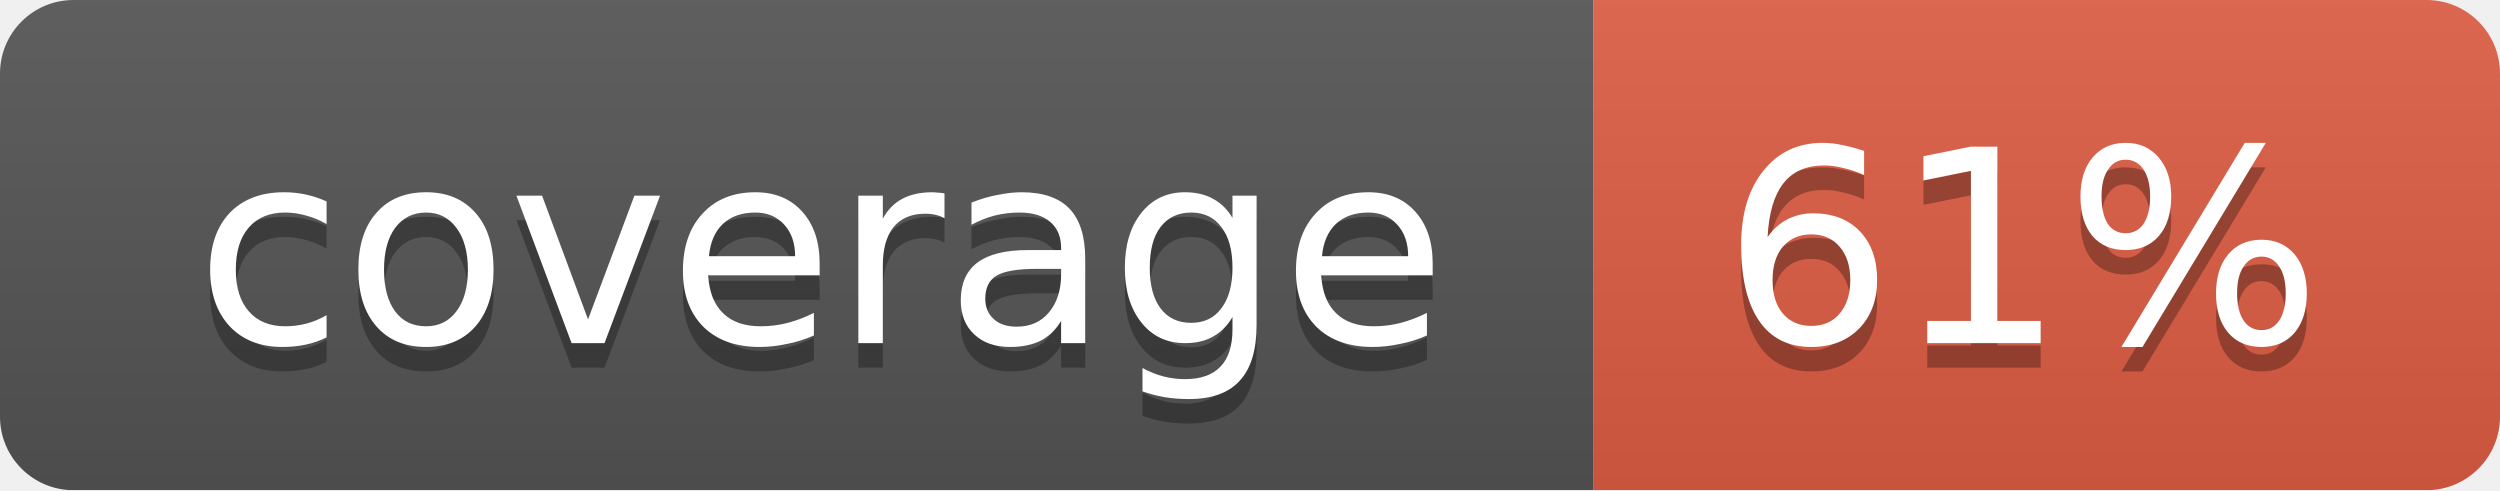
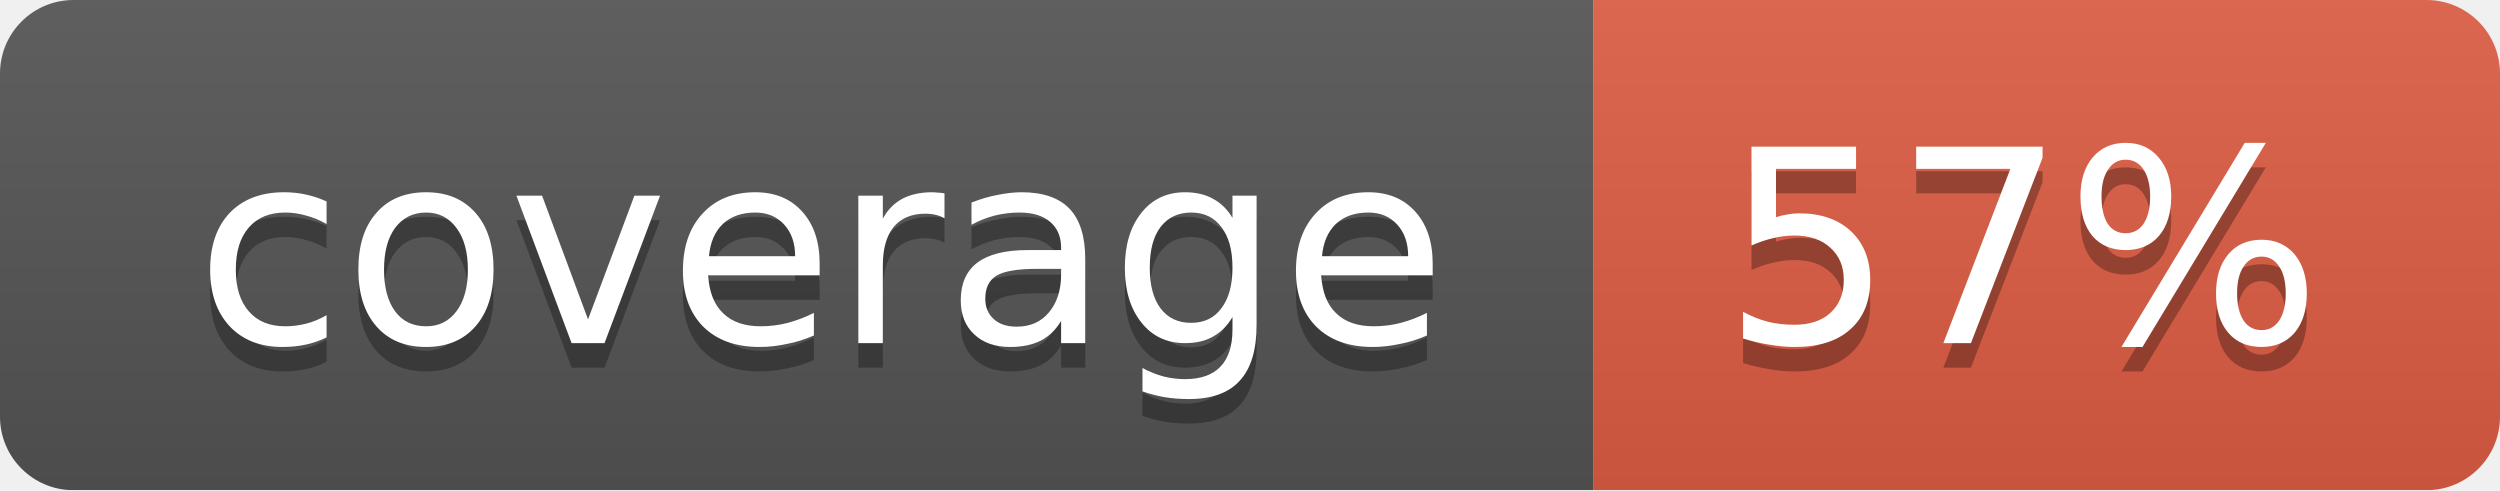
<svg xmlns="http://www.w3.org/2000/svg" width="102" height="20">
  <linearGradient id="smooth" x2="0" y2="100%">
    <stop offset="0" stop-color="#bbb" stop-opacity=".1" />
    <stop offset="1" stop-opacity=".1" />
  </linearGradient>
  <mask id="round">
    <rect width="102" height="20" rx="3" fill="#fff" />
  </mask>
  <g mask="url(#round)">
    <rect width="65" height="20" fill="#555" />
    <rect x="65" width="37" height="20" fill="#e05d44" />
    <rect width="102" height="20" fill="url(#smooth)" />
  </g>
  <g fill="#fff" text-anchor="middle" font-family="DejaVu Sans,Verdana,Geneva,sans-serif" font-size="11">
    <text x="33.5" y="15" fill="#010101" fill-opacity=".3">coverage</text>
    <text x="33.5" y="14">coverage</text>
-     <text x="82.5" y="15" fill="#010101" fill-opacity=".3">61%</text>
-     <text x="82.5" y="14">61%</text>
+     <text x="82.5" y="15" fill="#010101" fill-opacity=".3">57%</text>
+     <text x="82.5" y="14">57%</text>
  </g>
</svg>
